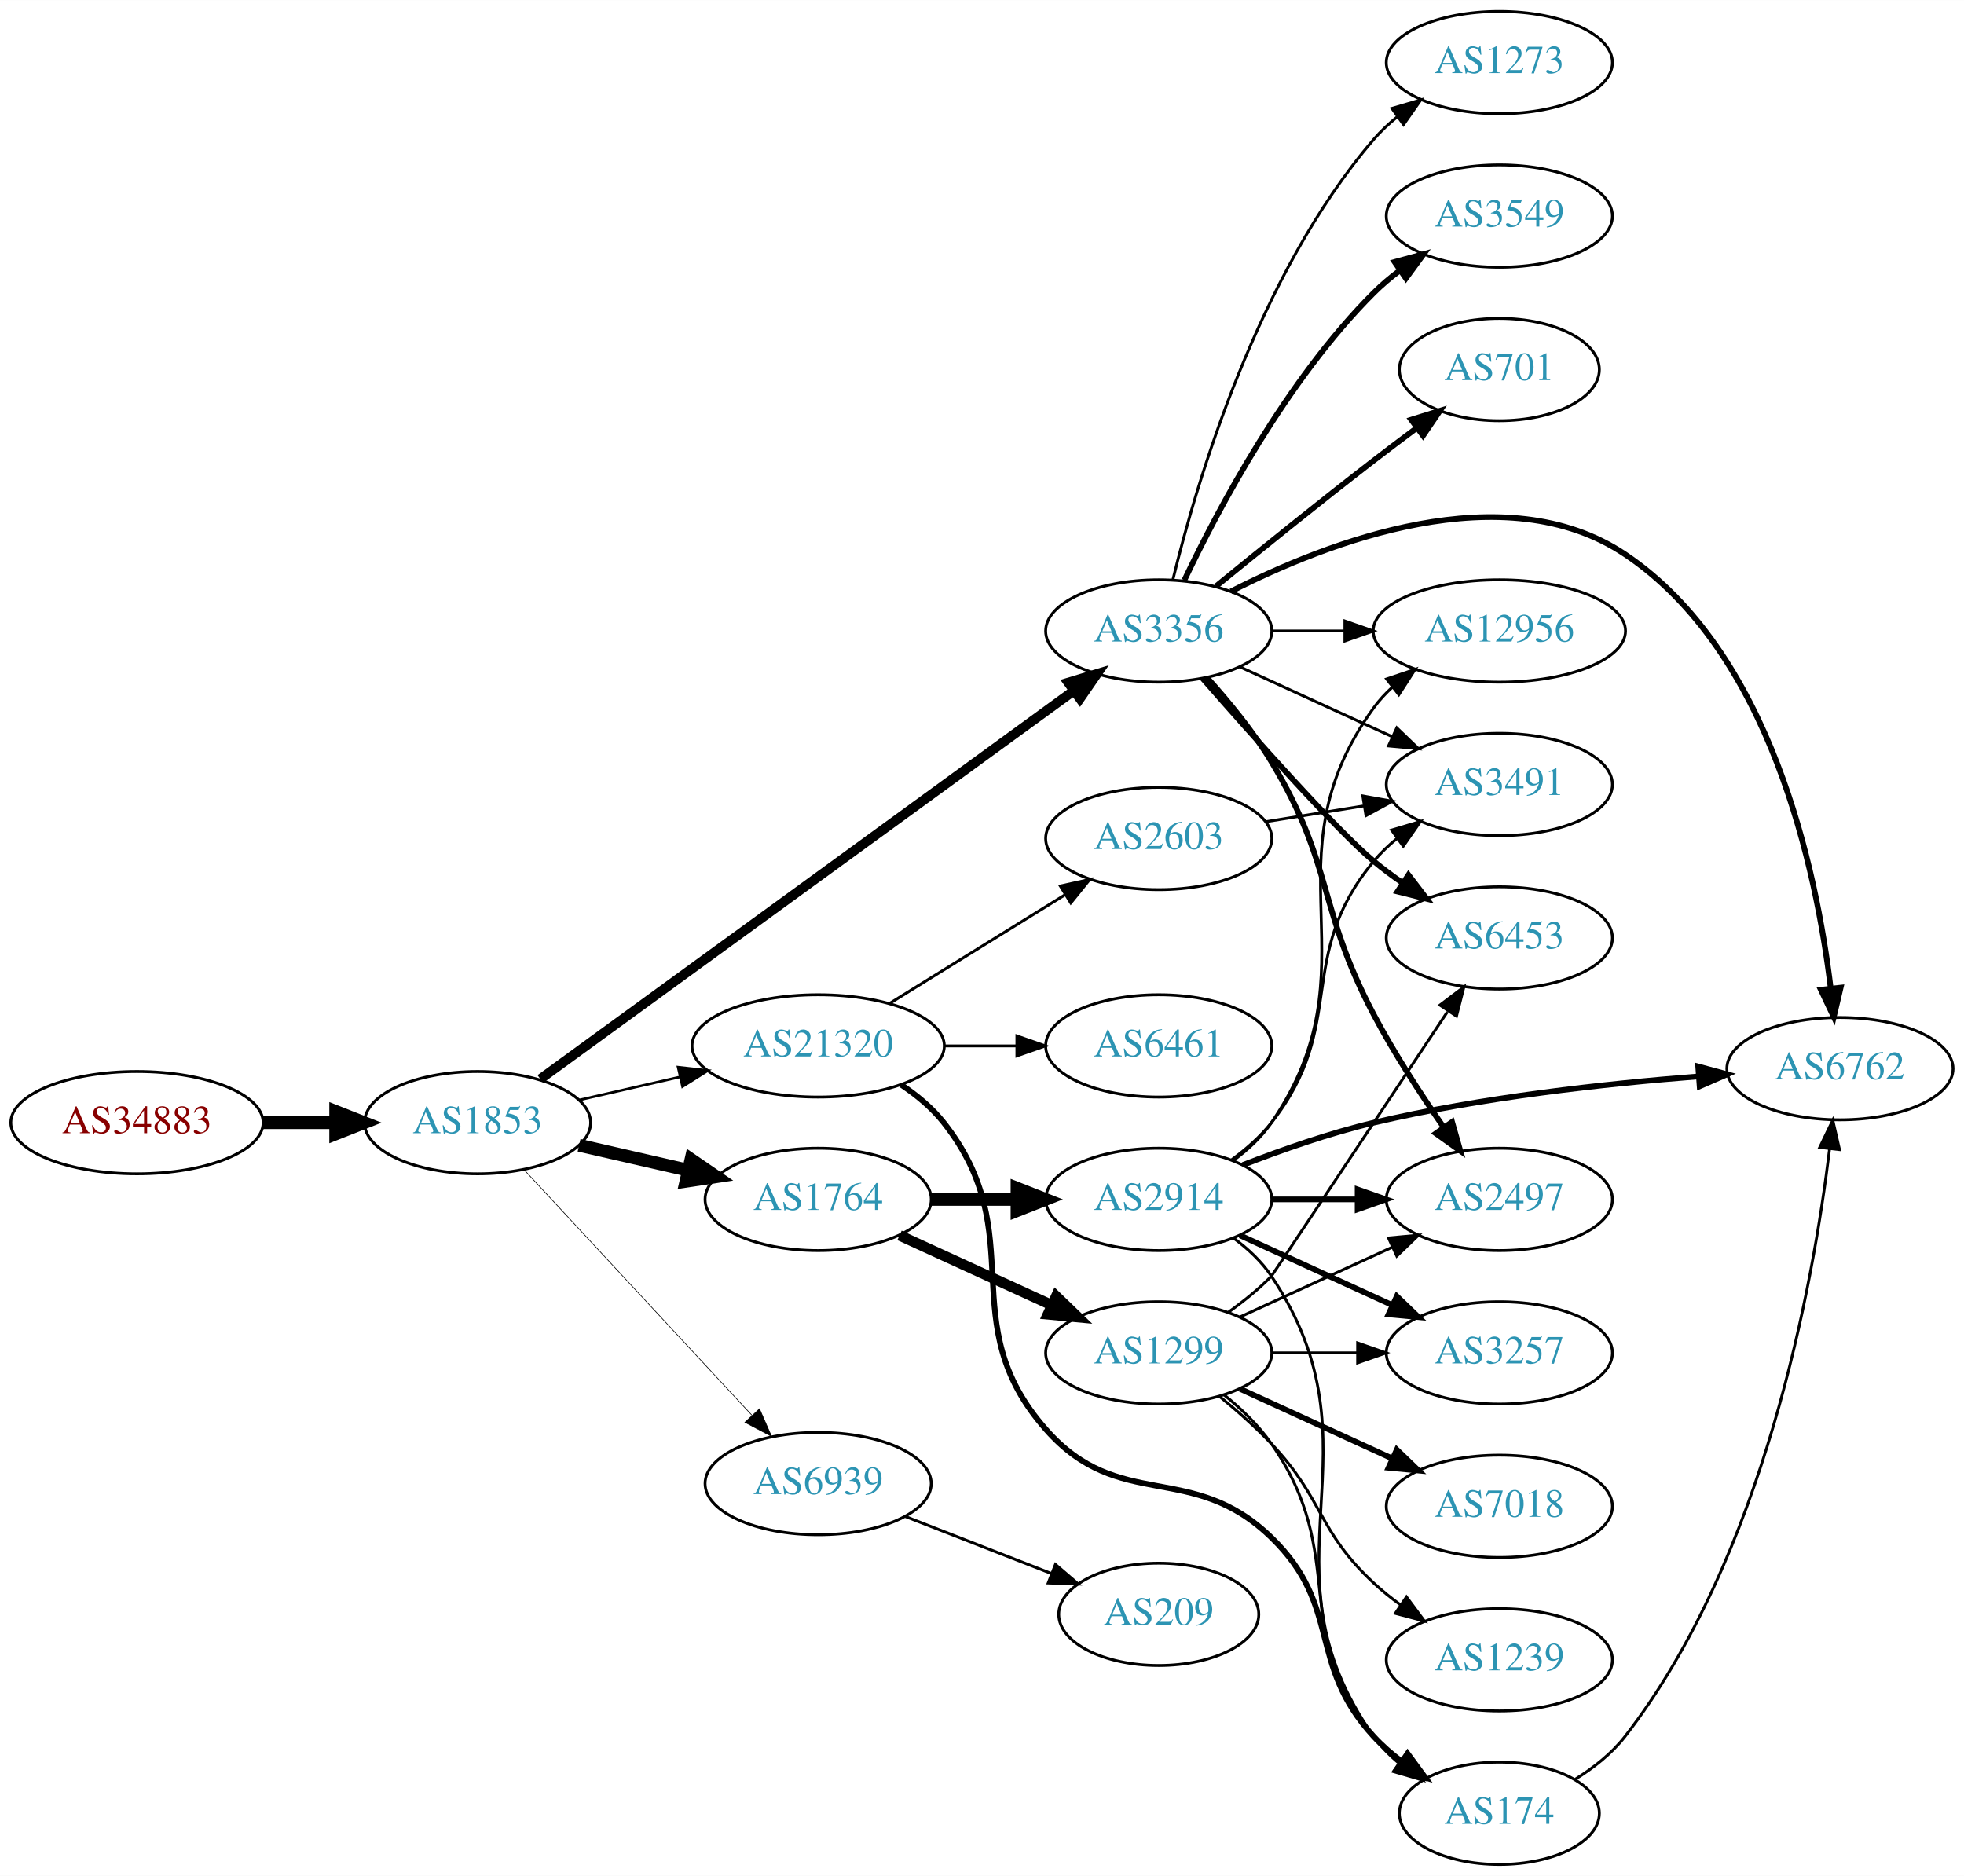
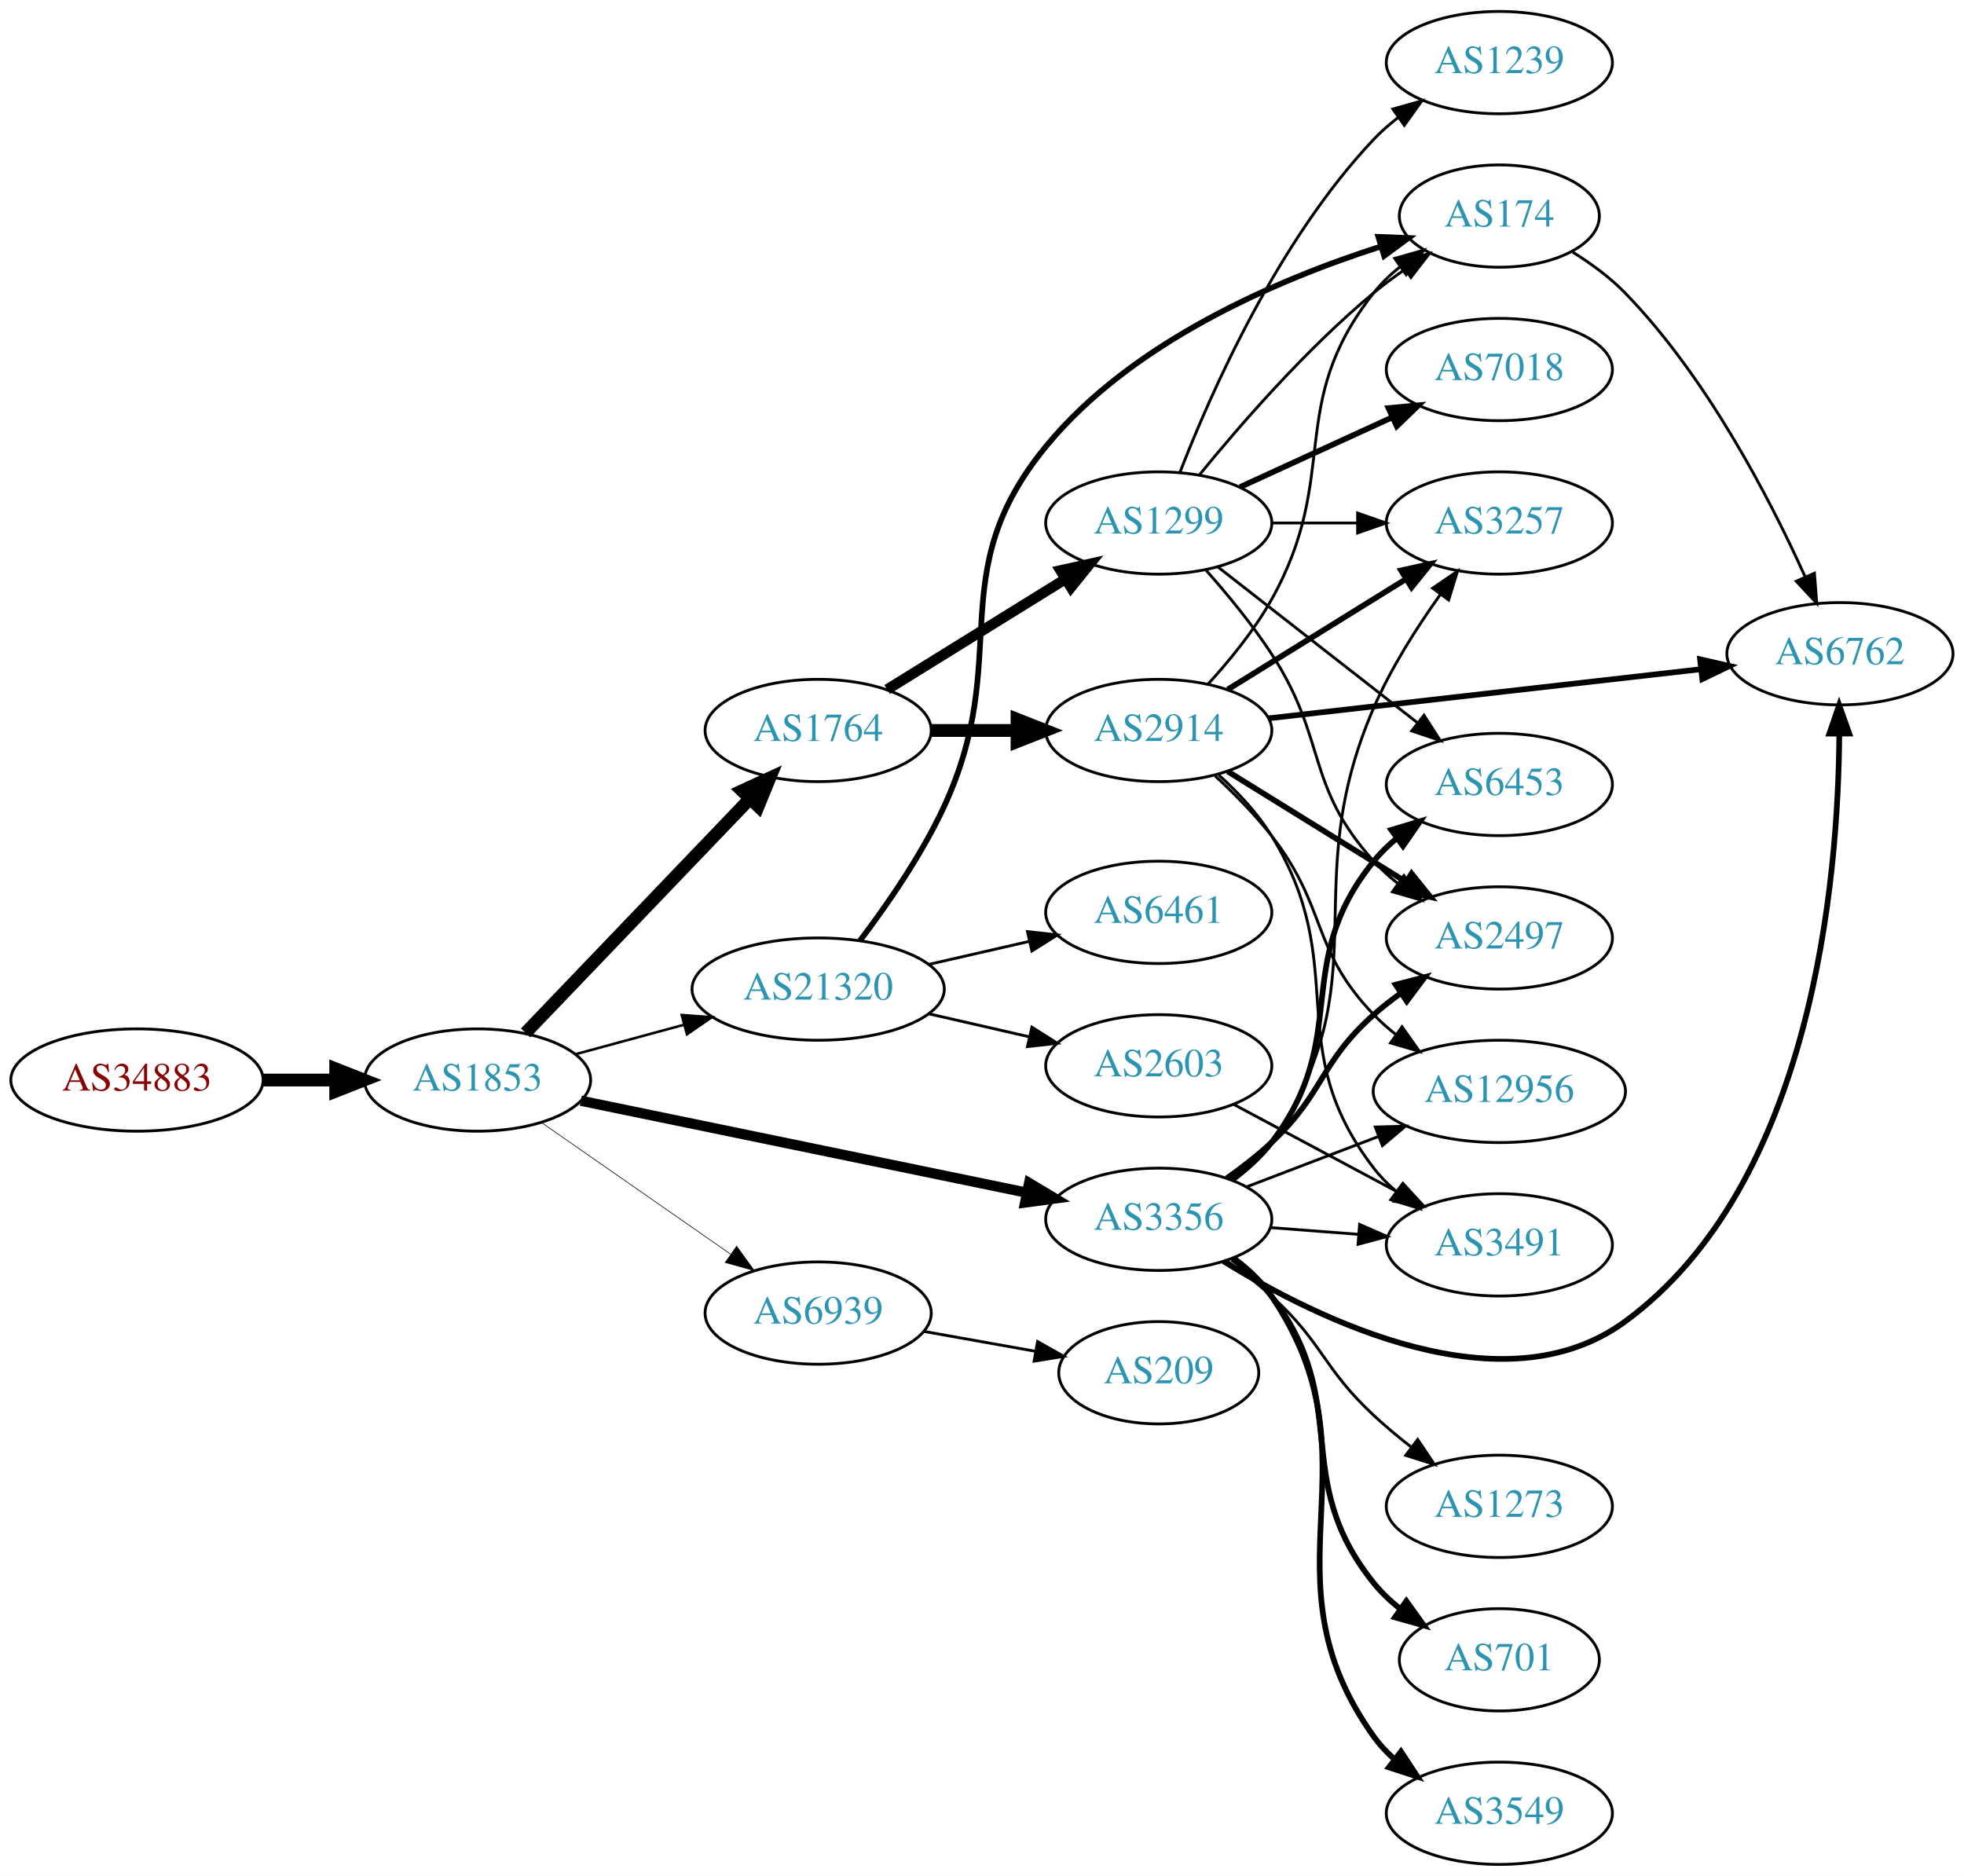
<svg xmlns="http://www.w3.org/2000/svg" xmlns:xlink="http://www.w3.org/1999/xlink" width="691pt" height="660pt" viewBox="0.00 0.00 691.06 660.00">
  <g id="graph0" class="graph" transform="scale(1 1) rotate(0) translate(4 656)">
    <polygon fill="white" stroke="none" points="-4,4 -4,-656 687.055,-656 687.055,4 -4,4" />
    <g id="node1" class="node">
      <g id="a_node1">
        <a xlink:href="/asn/34883" xlink:title="AS34883 ~ FH JOANNEUM Gesellschaft mbH [AT]">
-           <ellipse fill="#ffffff" stroke="black" cx="44.196" cy="-261" rx="44.393" ry="18" />
-           <text text-anchor="middle" x="44.196" y="-257.3" font-family="Times,serif" font-size="14.00" fill="#880000">AS34883</text>
+           <ellipse fill="#ffffff" stroke="black" cx="44.196" cy="-276" rx="44.393" ry="18" />
+           <text text-anchor="middle" x="44.196" y="-272.3" font-family="Times,serif" font-size="14.00" fill="#880000">AS34883</text>
        </a>
      </g>
    </g>
    <g id="node2" class="node">
      <g id="a_node2">
        <a xlink:href="/asn/1853" xlink:title="AS1853 ~ ACOnet Backbone [AT]">
-           <ellipse fill="#ffffff" stroke="black" cx="164.039" cy="-261" rx="39.794" ry="18" />
-           <text text-anchor="middle" x="164.039" y="-257.3" font-family="Times,serif" font-size="14.00" fill="#2c94b3">AS1853</text>
+           <ellipse fill="#ffffff" stroke="black" cx="164.039" cy="-276" rx="39.794" ry="18" />
+           <text text-anchor="middle" x="164.039" y="-272.3" font-family="Times,serif" font-size="14.00" fill="#2c94b3">AS1853</text>
        </a>
      </g>
    </g>
    <g id="edge1" class="edge">
-       <path fill="none" stroke="black" stroke-width="4.5" d="M88.407,-261C96.72,-261 105.482,-261 113.965,-261" />
-       <polygon fill="black" stroke="black" stroke-width="4.5" points="114.123,-264.938 124.123,-261 114.123,-257.063 114.123,-264.938" />
+       <path fill="none" stroke="black" stroke-width="4.5" d="M88.407,-276C96.72,-276 105.482,-276 113.965,-276" />
+       <polygon fill="black" stroke="black" stroke-width="4.5" points="114.123,-279.938 124.123,-276 114.123,-272.063 114.123,-279.938" />
    </g>
    <g id="node3" class="node">
      <g id="a_node3">
        <a xlink:href="/asn/1764" xlink:title="AS1764 ~ NEXTLAYER-AS [AT]">
-           <ellipse fill="#ffffff" stroke="black" cx="283.881" cy="-234" rx="39.794" ry="18" />
-           <text text-anchor="middle" x="283.881" y="-230.3" font-family="Times,serif" font-size="14.00" fill="#2c94b3">AS1764</text>
+           <ellipse fill="#ffffff" stroke="black" cx="283.881" cy="-399" rx="39.794" ry="18" />
+           <text text-anchor="middle" x="283.881" y="-395.3" font-family="Times,serif" font-size="14.00" fill="#2c94b3">AS1764</text>
        </a>
      </g>
    </g>
    <g id="edge2" class="edge">
-       <path fill="none" stroke="black" stroke-width="4.5" d="M199.758,-253.045C211.758,-250.296 225.379,-247.175 238.071,-244.267" />
-       <polygon fill="black" stroke="black" stroke-width="4.5" points="239.135,-248.063 248.003,-241.991 237.376,-240.387 239.135,-248.063" />
+       <path fill="none" stroke="black" stroke-width="4.5" d="M180.931,-292.588C201.226,-313.771 236.496,-350.584 259.765,-374.872" />
+       <polygon fill="black" stroke="black" stroke-width="4.5" points="257.103,-377.785 266.864,-382.282 262.789,-372.337 257.103,-377.785" />
    </g>
    <g id="node4" class="node">
      <g id="a_node4">
        <a xlink:href="/asn/3356" xlink:title="AS3356 ~ LEVEL3 [US]">
-           <ellipse fill="#ffffff" stroke="black" cx="403.724" cy="-434" rx="39.794" ry="18" />
-           <text text-anchor="middle" x="403.724" y="-430.3" font-family="Times,serif" font-size="14.00" fill="#2c94b3">AS3356</text>
+           <ellipse fill="#ffffff" stroke="black" cx="403.724" cy="-227" rx="39.794" ry="18" />
+           <text text-anchor="middle" x="403.724" y="-223.3" font-family="Times,serif" font-size="14.00" fill="#2c94b3">AS3356</text>
        </a>
      </g>
    </g>
    <g id="edge3" class="edge">
-       <path fill="none" stroke="black" stroke-width="3.375" d="M186.132,-276.353C228.789,-307.401 325.356,-377.688 373.829,-412.969" />
-       <polygon fill="black" stroke="black" stroke-width="3.375" points="371.873,-415.874 382.017,-418.929 375.992,-410.214 371.873,-415.874" />
+       <path fill="none" stroke="black" stroke-width="3.6" d="M200.366,-268.717C242.085,-260.117 311.568,-245.792 357.265,-236.372" />
+       <polygon fill="black" stroke="black" stroke-width="3.6" points="358.115,-239.77 367.203,-234.323 356.702,-232.914 358.115,-239.77" />
    </g>
    <g id="node5" class="node">
      <g id="a_node5">
        <a xlink:href="/asn/21320" xlink:title="AS21320 ~ GEANT Vereniging [EU]">
-           <ellipse fill="#ffffff" stroke="black" cx="283.881" cy="-288" rx="44.393" ry="18" />
-           <text text-anchor="middle" x="283.881" y="-284.3" font-family="Times,serif" font-size="14.00" fill="#2c94b3">AS21320</text>
+           <ellipse fill="#ffffff" stroke="black" cx="283.881" cy="-308" rx="44.393" ry="18" />
+           <text text-anchor="middle" x="283.881" y="-304.3" font-family="Times,serif" font-size="14.00" fill="#2c94b3">AS21320</text>
        </a>
      </g>
    </g>
    <g id="edge4" class="edge">
-       <path fill="none" stroke="black" stroke-width="0.9" d="M199.758,-268.955C210.896,-271.507 223.432,-274.379 235.325,-277.104" />
-       <polygon fill="black" stroke="black" stroke-width="0.9" points="234.59,-280.526 245.119,-279.348 236.153,-273.703 234.59,-280.526" />
+       <path fill="none" stroke="black" stroke-width="0.9" d="M198.492,-285.084C210.305,-288.292 223.808,-291.959 236.498,-295.405" />
+       <polygon fill="black" stroke="black" stroke-width="0.9" points="235.885,-298.865 246.452,-298.108 237.719,-292.109 235.885,-298.865" />
    </g>
    <g id="node6" class="node">
      <g id="a_node6">
        <a xlink:href="/asn/6939" xlink:title="AS6939 ~ Hurricane Electric LLC [US]">
-           <ellipse fill="#ffffff" stroke="black" cx="283.881" cy="-134" rx="39.794" ry="18" />
-           <text text-anchor="middle" x="283.881" y="-130.3" font-family="Times,serif" font-size="14.00" fill="#2c94b3">AS6939</text>
+           <ellipse fill="#ffffff" stroke="black" cx="283.881" cy="-194" rx="39.794" ry="18" />
+           <text text-anchor="middle" x="283.881" y="-190.3" font-family="Times,serif" font-size="14.00" fill="#2c94b3">AS6939</text>
        </a>
      </g>
    </g>
    <g id="edge5" class="edge">
-       <path fill="none" stroke="black" stroke-width="0.225" d="M180.444,-244.397C200.912,-222.339 237.206,-183.224 260.643,-157.967" />
-       <polygon fill="black" stroke="black" stroke-width="0.225" points="263.235,-160.318 267.472,-150.607 258.104,-155.557 263.235,-160.318" />
+       <path fill="none" stroke="black" stroke-width="0.225" d="M186.653,-260.96C205.258,-248.014 232.293,-229.202 252.973,-214.811" />
+       <polygon fill="black" stroke="black" stroke-width="0.225" points="255.195,-217.529 261.404,-208.945 251.197,-211.784 255.195,-217.529" />
    </g>
    <g id="node7" class="node">
      <g id="a_node7">
        <a xlink:href="/asn/2914" xlink:title="AS2914 ~ NTT America, Inc. [US]">
-           <ellipse fill="#ffffff" stroke="black" cx="403.724" cy="-234" rx="39.794" ry="18" />
-           <text text-anchor="middle" x="403.724" y="-230.3" font-family="Times,serif" font-size="14.00" fill="#2c94b3">AS2914</text>
+           <ellipse fill="#ffffff" stroke="black" cx="403.724" cy="-399" rx="39.794" ry="18" />
+           <text text-anchor="middle" x="403.724" y="-395.3" font-family="Times,serif" font-size="14.00" fill="#2c94b3">AS2914</text>
        </a>
      </g>
    </g>
    <g id="edge6" class="edge">
-       <path fill="none" stroke="black" stroke-width="4.5" d="M323.794,-234C333.347,-234 343.697,-234 353.659,-234" />
-       <polygon fill="black" stroke="black" stroke-width="4.5" points="353.852,-237.938 363.852,-234 353.852,-230.063 353.852,-237.938" />
+       <path fill="none" stroke="black" stroke-width="4.5" d="M323.794,-399C333.347,-399 343.697,-399 353.659,-399" />
+       <polygon fill="black" stroke="black" stroke-width="4.5" points="353.852,-402.938 363.852,-399 353.852,-395.063 353.852,-402.938" />
    </g>
    <g id="node8" class="node">
      <g id="a_node8">
        <a xlink:href="/asn/1299" xlink:title="AS1299 ~ Telia Carrier [EU]">
-           <ellipse fill="#ffffff" stroke="black" cx="403.724" cy="-180" rx="39.794" ry="18" />
-           <text text-anchor="middle" x="403.724" y="-176.3" font-family="Times,serif" font-size="14.00" fill="#2c94b3">AS1299</text>
+           <ellipse fill="#ffffff" stroke="black" cx="403.724" cy="-472" rx="39.794" ry="18" />
+           <text text-anchor="middle" x="403.724" y="-468.3" font-family="Times,serif" font-size="14.00" fill="#2c94b3">AS1299</text>
        </a>
      </g>
    </g>
    <g id="edge7" class="edge">
-       <path fill="none" stroke="black" stroke-width="3.682" d="M312.51,-221.339C328.467,-214.027 348.738,-204.739 366.02,-196.819" />
-       <polygon fill="black" stroke="black" stroke-width="3.682" points="367.635,-199.929 375.268,-192.581 364.719,-193.565 367.635,-199.929" />
+       <path fill="none" stroke="black" stroke-width="3.682" d="M308.163,-413.422C326.079,-424.521 351.036,-439.981 370.812,-452.232" />
+       <polygon fill="black" stroke="black" stroke-width="3.682" points="369.146,-455.317 379.49,-457.608 372.832,-449.366 369.146,-455.317" />
+     </g>
+     <g id="node9" class="node">
+       <g id="a_node9">
+         <a xlink:href="/asn/3257" xlink:title="AS3257 ~ GTT [DE]">
+           <ellipse fill="#ffffff" stroke="black" cx="523.566" cy="-472" rx="39.794" ry="18" />
+           <text text-anchor="middle" x="523.566" y="-468.3" font-family="Times,serif" font-size="14.00" fill="#2c94b3">AS3257</text>
+         </a>
+       </g>
+     </g>
+     <g id="edge28" class="edge">
+       <path fill="none" stroke="black" d="M429.995,-240.639C435.054,-244.381 439.878,-248.852 443.37,-254 482.586,-311.811 451.601,-342.9 479.37,-407 485.422,-420.969 494.483,-435.198 502.745,-446.767" />
+       <polygon fill="black" stroke="black" points="500.096,-449.071 508.845,-455.047 505.732,-444.92 500.096,-449.071" />
    </g>
    <g id="node10" class="node">
      <g id="a_node10">
-         <a xlink:href="/asn/3491" xlink:title="AS3491 ~ PCCW Global, Inc. [US]">
-           <ellipse fill="#ffffff" stroke="black" cx="523.566" cy="-380" rx="39.794" ry="18" />
-           <text text-anchor="middle" x="523.566" y="-376.3" font-family="Times,serif" font-size="14.00" fill="#2c94b3">AS3491</text>
-         </a>
-       </g>
-     </g>
-     <g id="edge21" class="edge">
-       <path fill="none" stroke="black" d="M432.353,-421.339C448.31,-414.027 468.58,-404.739 485.863,-396.819" />
-       <polygon fill="black" stroke="black" points="487.478,-399.929 495.111,-392.581 484.562,-393.565 487.478,-399.929" />
+         <a xlink:href="/asn/6762" xlink:title="AS6762 ~ TELECOM ITALIA SPARKLE S.p.A. [IT]">
+           <ellipse fill="#ffffff" stroke="black" cx="643.409" cy="-426" rx="39.794" ry="18" />
+           <text text-anchor="middle" x="643.409" y="-422.3" font-family="Times,serif" font-size="14.00" fill="#2c94b3">AS6762</text>
+         </a>
+       </g>
+     </g>
+     <g id="edge24" class="edge">
+       <path fill="none" stroke="black" stroke-width="2" d="M426.491,-212.247C460.033,-191.533 524.95,-159.679 567.762,-191 633.884,-239.374 642.861,-346.763 643.18,-397.891" />
+       <polygon fill="black" stroke="black" stroke-width="2" points="639.68,-397.889 643.134,-407.905 646.68,-397.921 639.68,-397.889" />
    </g>
    <g id="node11" class="node">
      <g id="a_node11">
-         <a xlink:href="/asn/6762" xlink:title="AS6762 ~ TELECOM ITALIA SPARKLE S.p.A. [IT]">
-           <ellipse fill="#ffffff" stroke="black" cx="643.409" cy="-280" rx="39.794" ry="18" />
-           <text text-anchor="middle" x="643.409" y="-276.3" font-family="Times,serif" font-size="14.00" fill="#2c94b3">AS6762</text>
-         </a>
-       </g>
-     </g>
-     <g id="edge16" class="edge">
-       <path fill="none" stroke="black" stroke-width="2" d="M429.087,-447.903C463.077,-465.256 525.321,-489.405 567.762,-461 619.085,-426.65 635.158,-349.891 640.164,-308.219" />
-       <polygon fill="black" stroke="black" stroke-width="2" points="643.654,-308.501 641.236,-298.186 636.694,-307.757 643.654,-308.501" />
-     </g>
-     <g id="node13" class="node">
-       <g id="a_node13">
+         <a xlink:href="/asn/3491" xlink:title="AS3491 ~ PCCW Global, Inc. [US]">
+           <ellipse fill="#ffffff" stroke="black" cx="523.566" cy="-218" rx="39.794" ry="18" />
+           <text text-anchor="middle" x="523.566" y="-214.3" font-family="Times,serif" font-size="14.00" fill="#2c94b3">AS3491</text>
+         </a>
+       </g>
+     </g>
+     <g id="edge32" class="edge">
+       <path fill="none" stroke="black" d="M442.984,-224.078C452.863,-223.323 463.63,-222.501 473.96,-221.712" />
+       <polygon fill="black" stroke="black" points="474.391,-225.19 484.095,-220.938 473.857,-218.21 474.391,-225.19" />
+     </g>
+     <g id="node12" class="node">
+       <g id="a_node12">
        <a xlink:href="/asn/2497" xlink:title="AS2497 ~ Internet Initiative Japan Inc. [JP]">
-           <ellipse fill="#ffffff" stroke="black" cx="523.566" cy="-234" rx="39.794" ry="18" />
-           <text text-anchor="middle" x="523.566" y="-230.3" font-family="Times,serif" font-size="14.00" fill="#2c94b3">AS2497</text>
-         </a>
-       </g>
-     </g>
-     <g id="edge15" class="edge">
-       <path fill="none" stroke="black" stroke-width="2" d="M420.776,-417.504C428.319,-409.144 437.026,-398.547 443.37,-388 465.365,-351.437 459.46,-336.739 479.37,-299 486.524,-285.439 495.794,-271.167 503.91,-259.462" />
-       <polygon fill="black" stroke="black" stroke-width="2" points="506.93,-261.253 509.838,-251.066 501.212,-257.216 506.93,-261.253" />
+           <ellipse fill="#ffffff" stroke="black" cx="523.566" cy="-326" rx="39.794" ry="18" />
+           <text text-anchor="middle" x="523.566" y="-322.3" font-family="Times,serif" font-size="14.00" fill="#2c94b3">AS2497</text>
+         </a>
+       </g>
+     </g>
+     <g id="edge25" class="edge">
+       <path fill="none" stroke="black" stroke-width="2" d="M427.632,-241.389C433.027,-245.207 438.592,-249.523 443.37,-254 462.059,-271.513 460.239,-281.97 479.37,-299 482.333,-301.637 485.582,-304.178 488.928,-306.577" />
+       <polygon fill="black" stroke="black" stroke-width="2" points="487.08,-309.552 497.334,-312.218 490.981,-303.74 487.08,-309.552" />
    </g>
    <g id="node14" class="node">
      <g id="a_node14">
        <a xlink:href="/asn/12956" xlink:title="AS12956 ~ TELXIUS [ES]">
-           <ellipse fill="#ffffff" stroke="black" cx="523.566" cy="-434" rx="44.393" ry="18" />
-           <text text-anchor="middle" x="523.566" y="-430.3" font-family="Times,serif" font-size="14.00" fill="#2c94b3">AS12956</text>
-         </a>
-       </g>
-     </g>
-     <g id="edge14" class="edge">
-       <path fill="none" stroke="black" d="M443.636,-434C451.739,-434 460.414,-434 468.941,-434" />
-       <polygon fill="black" stroke="black" points="469.218,-437.5 479.218,-434 469.218,-430.5 469.218,-437.5" />
-     </g>
-     <g id="node15" class="node">
-       <g id="a_node15">
-         <a xlink:href="/asn/3549" xlink:title="AS3549 ~ Level 3 Parent, LLC [US]">
-           <ellipse fill="#ffffff" stroke="black" cx="523.566" cy="-580" rx="39.794" ry="18" />
-           <text text-anchor="middle" x="523.566" y="-576.3" font-family="Times,serif" font-size="14.00" fill="#2c94b3">AS3549</text>
-         </a>
-       </g>
-     </g>
-     <g id="edge17" class="edge">
-       <path fill="none" stroke="black" stroke-width="2" d="M412.734,-451.868C424.561,-476.778 448.65,-522.329 479.37,-553 482.177,-555.802 485.326,-558.451 488.611,-560.914" />
-       <polygon fill="black" stroke="black" stroke-width="2" points="486.715,-563.859 496.939,-566.637 490.679,-558.089 486.715,-563.859" />
-     </g>
-     <g id="node16" class="node">
-       <g id="a_node16">
-         <a xlink:href="/asn/701" xlink:title="AS701 ~ UUNET [US]">
-           <ellipse fill="#ffffff" stroke="black" cx="523.566" cy="-526" rx="35.194" ry="18" />
-           <text text-anchor="middle" x="523.566" y="-522.3" font-family="Times,serif" font-size="14.00" fill="#2c94b3">AS701</text>
-         </a>
-       </g>
-     </g>
-     <g id="edge18" class="edge">
-       <path fill="none" stroke="black" stroke-width="2" d="M423.891,-449.75C438.872,-461.977 460.285,-479.269 479.37,-494 484.198,-497.726 489.376,-501.635 494.41,-505.39" />
-       <polygon fill="black" stroke="black" stroke-width="2" points="492.542,-508.363 502.659,-511.507 496.711,-502.739 492.542,-508.363" />
+           <ellipse fill="#ffffff" stroke="black" cx="523.566" cy="-272" rx="44.393" ry="18" />
+           <text text-anchor="middle" x="523.566" y="-268.3" font-family="Times,serif" font-size="14.00" fill="#2c94b3">AS12956</text>
+         </a>
+       </g>
+     </g>
+     <g id="edge30" class="edge">
+       <path fill="none" stroke="black" d="M434.765,-238.472C448.75,-243.812 465.618,-250.253 480.816,-256.057" />
+       <polygon fill="black" stroke="black" points="479.924,-259.463 490.515,-259.761 482.421,-252.923 479.924,-259.463" />
    </g>
    <g id="node17" class="node">
      <g id="a_node17">
        <a xlink:href="/asn/6453" xlink:title="AS6453 ~ TATA COMMUNICATIONS (AMERICA) INC [US]">
-           <ellipse fill="#ffffff" stroke="black" cx="523.566" cy="-326" rx="39.794" ry="18" />
-           <text text-anchor="middle" x="523.566" y="-322.3" font-family="Times,serif" font-size="14.00" fill="#2c94b3">AS6453</text>
-         </a>
-       </g>
-     </g>
-     <g id="edge19" class="edge">
-       <path fill="none" stroke="black" stroke-width="2" d="M419.161,-417.308C437.025,-396.839 466.638,-363.56 479.37,-353 482.587,-350.332 486.087,-347.73 489.658,-345.259" />
-       <polygon fill="black" stroke="black" stroke-width="2" points="491.581,-348.183 498.014,-339.764 487.735,-342.334 491.581,-348.183" />
+           <ellipse fill="#ffffff" stroke="black" cx="523.566" cy="-380" rx="39.794" ry="18" />
+           <text text-anchor="middle" x="523.566" y="-376.3" font-family="Times,serif" font-size="14.00" fill="#2c94b3">AS6453</text>
+         </a>
+       </g>
+     </g>
+     <g id="edge29" class="edge">
+       <path fill="none" stroke="black" stroke-width="2" d="M429.555,-240.957C434.636,-244.683 439.582,-249.066 443.37,-254 471.886,-291.133 449.914,-316.609 479.37,-353 481.735,-355.921 484.505,-358.617 487.481,-361.081" />
+       <polygon fill="black" stroke="black" stroke-width="2" points="485.555,-364.008 495.701,-367.06 489.672,-358.347 485.555,-364.008" />
+     </g>
+     <g id="node20" class="node">
+       <g id="a_node20">
+         <a xlink:href="/asn/701" xlink:title="AS701 ~ UUNET [US]">
+           <ellipse fill="#ffffff" stroke="black" cx="523.566" cy="-72" rx="35.194" ry="18" />
+           <text text-anchor="middle" x="523.566" y="-68.3" font-family="Times,serif" font-size="14.00" fill="#2c94b3">AS701</text>
+         </a>
+       </g>
+     </g>
+     <g id="edge26" class="edge">
+       <path fill="none" stroke="black" stroke-width="2" d="M429.579,-213.061C434.659,-209.334 439.597,-204.946 443.37,-200 472.275,-162.111 449.506,-136.137 479.37,-99 482.051,-95.666 485.261,-92.628 488.705,-89.893" />
+       <polygon fill="black" stroke="black" stroke-width="2" points="490.843,-92.669 497.025,-84.065 486.826,-86.936 490.843,-92.669" />
+     </g>
+     <g id="node21" class="node">
+       <g id="a_node21">
+         <a xlink:href="/asn/3549" xlink:title="AS3549 ~ Level 3 Parent, LLC [US]">
+           <ellipse fill="#ffffff" stroke="black" cx="523.566" cy="-18" rx="39.794" ry="18" />
+           <text text-anchor="middle" x="523.566" y="-14.3" font-family="Times,serif" font-size="14.00" fill="#2c94b3">AS3549</text>
+         </a>
+       </g>
+     </g>
+     <g id="edge27" class="edge">
+       <path fill="none" stroke="black" stroke-width="2" d="M430.006,-213.368C435.064,-209.626 439.886,-205.153 443.37,-200 482.987,-141.415 438.267,-102.552 479.37,-45 481.375,-42.193 483.771,-39.615 486.393,-37.261" />
+       <polygon fill="black" stroke="black" stroke-width="2" points="488.946,-39.716 494.772,-30.866 484.699,-34.151 488.946,-39.716" />
+     </g>
+     <g id="node22" class="node">
+       <g id="a_node22">
+         <a xlink:href="/asn/1273" xlink:title="AS1273 ~ Vodafone Group PLC [EU]">
+           <ellipse fill="#ffffff" stroke="black" cx="523.566" cy="-126" rx="39.794" ry="18" />
+           <text text-anchor="middle" x="523.566" y="-122.3" font-family="Times,serif" font-size="14.00" fill="#2c94b3">AS1273</text>
+         </a>
+       </g>
+     </g>
+     <g id="edge31" class="edge">
+       <path fill="none" stroke="black" d="M427.525,-212.495C432.923,-208.681 438.517,-204.396 443.37,-200 461.592,-183.495 461.379,-174.756 479.37,-158 483.468,-154.183 488.018,-150.398 492.583,-146.839" />
+       <polygon fill="black" stroke="black" points="494.832,-149.527 500.721,-140.719 490.625,-143.932 494.832,-149.527" />
+     </g>
+     <g id="node13" class="node">
+       <g id="a_node13">
+         <a xlink:href="/asn/174" xlink:title="AS174 ~ Cogent Communications [US]">
+           <ellipse fill="#ffffff" stroke="black" cx="523.566" cy="-580" rx="35.194" ry="18" />
+           <text text-anchor="middle" x="523.566" y="-576.3" font-family="Times,serif" font-size="14.00" fill="#2c94b3">AS174</text>
+         </a>
+       </g>
+     </g>
+     <g id="edge22" class="edge">
+       <path fill="none" stroke="black" stroke-width="2" d="M298.58,-325.03C307.992,-337.435 320.169,-354.98 328.077,-372 352.799,-425.205 326.856,-453.651 364.077,-499 394.361,-535.898 445.806,-557.759 481.847,-569.296" />
+       <polygon fill="black" stroke="black" stroke-width="2" points="480.987,-572.693 491.574,-572.28 483.04,-566.001 480.987,-572.693" />
    </g>
    <g id="node18" class="node">
      <g id="a_node18">
-         <a xlink:href="/asn/1273" xlink:title="AS1273 ~ Vodafone Group PLC [EU]">
-           <ellipse fill="#ffffff" stroke="black" cx="523.566" cy="-634" rx="39.794" ry="18" />
-           <text text-anchor="middle" x="523.566" y="-630.3" font-family="Times,serif" font-size="14.00" fill="#2c94b3">AS1273</text>
+         <a xlink:href="/asn/6461" xlink:title="AS6461 ~ Zayo Bandwidth [US]">
+           <ellipse fill="#ffffff" stroke="black" cx="403.724" cy="-335" rx="39.794" ry="18" />
+           <text text-anchor="middle" x="403.724" y="-331.3" font-family="Times,serif" font-size="14.00" fill="#2c94b3">AS6461</text>
        </a>
      </g>
    </g>
    <g id="edge20" class="edge">
-       <path fill="none" stroke="black" d="M408.713,-452.099C416.918,-485.868 438.443,-559.36 479.37,-607 481.82,-609.851 484.646,-612.5 487.657,-614.934" />
-       <polygon fill="black" stroke="black" points="485.762,-617.882 495.926,-620.872 489.845,-612.196 485.762,-617.882" />
-     </g>
-     <g id="node9" class="node">
-       <g id="a_node9">
-         <a xlink:href="/asn/174" xlink:title="AS174 ~ Cogent Communications [US]">
-           <ellipse fill="#ffffff" stroke="black" cx="523.566" cy="-18" rx="35.194" ry="18" />
-           <text text-anchor="middle" x="523.566" y="-14.3" font-family="Times,serif" font-size="14.00" fill="#2c94b3">AS174</text>
-         </a>
-       </g>
-     </g>
-     <g id="edge30" class="edge">
-       <path fill="none" stroke="black" stroke-width="2" d="M313.197,-274.261C318.712,-270.567 324.029,-266.142 328.077,-261 359.376,-221.246 330.607,-190.944 364.077,-153 389.928,-123.693 415.351,-142.242 443.37,-115 468.453,-90.612 455.688,-70.75 479.37,-45 482.266,-41.851 485.61,-38.928 489.129,-36.258" />
-       <polygon fill="black" stroke="black" stroke-width="2" points="491.261,-39.041 497.531,-30.5 487.303,-33.267 491.261,-39.041" />
-     </g>
-     <g id="node21" class="node">
-       <g id="a_node21">
-         <a xlink:href="/asn/6461" xlink:title="AS6461 ~ Zayo Bandwidth [US]">
-           <ellipse fill="#ffffff" stroke="black" cx="403.724" cy="-288" rx="39.794" ry="18" />
-           <text text-anchor="middle" x="403.724" y="-284.3" font-family="Times,serif" font-size="14.00" fill="#2c94b3">AS6461</text>
-         </a>
-       </g>
-     </g>
-     <g id="edge28" class="edge">
-       <path fill="none" stroke="black" d="M328.092,-288C336.405,-288 345.168,-288 353.65,-288" />
-       <polygon fill="black" stroke="black" points="353.809,-291.5 363.809,-288 353.809,-284.5 353.809,-291.5" />
-     </g>
-     <g id="node22" class="node">
-       <g id="a_node22">
+       <path fill="none" stroke="black" d="M322.816,-316.692C334.057,-319.267 346.469,-322.111 358.092,-324.774" />
+       <polygon fill="black" stroke="black" points="357.525,-328.235 368.054,-327.057 359.088,-321.412 357.525,-328.235" />
+     </g>
+     <g id="node19" class="node">
+       <g id="a_node19">
        <a xlink:href="/asn/2603" xlink:title="AS2603 ~ NORDUnet [NO]">
-           <ellipse fill="#ffffff" stroke="black" cx="403.724" cy="-361" rx="39.794" ry="18" />
-           <text text-anchor="middle" x="403.724" y="-357.3" font-family="Times,serif" font-size="14.00" fill="#2c94b3">AS2603</text>
-         </a>
-       </g>
-     </g>
-     <g id="edge29" class="edge">
-       <path fill="none" stroke="black" d="M309.013,-302.949C326.881,-314.018 351.4,-329.206 370.876,-341.271" />
-       <polygon fill="black" stroke="black" points="369.083,-344.278 379.428,-346.569 372.77,-338.327 369.083,-344.278" />
+           <ellipse fill="#ffffff" stroke="black" cx="403.724" cy="-281" rx="39.794" ry="18" />
+           <text text-anchor="middle" x="403.724" y="-277.3" font-family="Times,serif" font-size="14.00" fill="#2c94b3">AS2603</text>
+         </a>
+       </g>
+     </g>
+     <g id="edge21" class="edge">
+       <path fill="none" stroke="black" d="M322.816,-299.308C334.057,-296.733 346.469,-293.889 358.092,-291.226" />
+       <polygon fill="black" stroke="black" points="359.088,-294.588 368.054,-288.943 357.525,-287.765 359.088,-294.588" />
    </g>
    <g id="node23" class="node">
      <g id="a_node23">
        <a xlink:href="/asn/209" xlink:title="AS209 ~ CenturyLink Communications, LLC [US]">
-           <ellipse fill="#ffffff" stroke="black" cx="403.724" cy="-88" rx="35.194" ry="18" />
-           <text text-anchor="middle" x="403.724" y="-84.3" font-family="Times,serif" font-size="14.00" fill="#2c94b3">AS209</text>
-         </a>
-       </g>
-     </g>
-     <g id="edge32" class="edge">
-       <path fill="none" stroke="black" d="M314.618,-122.392C330.235,-116.296 349.512,-108.771 366.048,-102.316" />
-       <polygon fill="black" stroke="black" points="367.377,-105.555 375.42,-98.658 364.832,-99.034 367.377,-105.555" />
+           <ellipse fill="#ffffff" stroke="black" cx="403.724" cy="-173" rx="35.194" ry="18" />
+           <text text-anchor="middle" x="403.724" y="-169.3" font-family="Times,serif" font-size="14.00" fill="#2c94b3">AS209</text>
+         </a>
+       </g>
+     </g>
+     <g id="edge34" class="edge">
+       <path fill="none" stroke="black" d="M321.199,-187.528C333.579,-185.322 347.528,-182.836 360.342,-180.553" />
+       <polygon fill="black" stroke="black" points="361.092,-183.974 370.323,-178.774 359.864,-177.083 361.092,-183.974" />
    </g>
    <g id="edge8" class="edge">
-       <path fill="none" stroke="black" d="M430.043,-220.393C435.099,-216.649 439.91,-212.169 443.37,-207 484.395,-145.706 436.791,-105.225 479.37,-45 481.84,-41.507 484.919,-38.37 488.288,-35.579" />
-       <polygon fill="black" stroke="black" points="490.427,-38.352 496.528,-29.69 486.357,-32.657 490.427,-38.352" />
+       <path fill="none" stroke="black" stroke-width="2" d="M428.006,-413.422C445.921,-424.521 470.878,-439.981 490.655,-452.232" />
+       <polygon fill="black" stroke="black" stroke-width="2" points="488.989,-455.317 499.333,-457.608 492.675,-449.366 488.989,-455.317" />
    </g>
    <g id="edge9" class="edge">
-       <path fill="none" stroke="black" d="M429.467,-248.025C434.553,-251.748 439.522,-256.113 443.37,-261 470.533,-295.498 451.334,-319.208 479.37,-353 481.77,-355.893 484.564,-358.569 487.554,-361.021" />
-       <polygon fill="black" stroke="black" points="485.641,-363.957 495.795,-366.983 489.744,-358.286 485.641,-363.957" />
+       <path fill="none" stroke="black" stroke-width="2" d="M442.386,-403.278C483.554,-407.955 549.618,-415.459 594.46,-420.553" />
+       <polygon fill="black" stroke="black" stroke-width="2" points="594.199,-424.046 604.53,-421.697 594.989,-417.091 594.199,-424.046" />
    </g>
    <g id="edge10" class="edge">
-       <path fill="none" stroke="black" stroke-width="2" d="M433.32,-246.102C447.025,-251.444 463.811,-257.332 479.37,-261 517.162,-269.91 560.911,-274.718 593.57,-277.266" />
-       <polygon fill="black" stroke="black" stroke-width="2" points="593.532,-280.773 603.762,-278.016 594.046,-273.792 593.532,-280.773" />
-     </g>
-     <g id="node12" class="node">
-       <g id="a_node12">
-         <a xlink:href="/asn/3257" xlink:title="AS3257 ~ GTT [DE]">
-           <ellipse fill="#ffffff" stroke="black" cx="523.566" cy="-180" rx="39.794" ry="18" />
-           <text text-anchor="middle" x="523.566" y="-176.3" font-family="Times,serif" font-size="14.00" fill="#2c94b3">AS3257</text>
-         </a>
-       </g>
+       <path fill="none" stroke="black" d="M424.853,-383.333C431.529,-377.28 438.493,-369.905 443.37,-362 471.939,-315.698 446.214,-288.136 479.37,-245 481.661,-242.02 484.381,-239.285 487.326,-236.797" />
+       <polygon fill="black" stroke="black" points="489.52,-239.528 495.503,-230.784 485.373,-233.888 489.52,-239.528" />
    </g>
    <g id="edge11" class="edge">
-       <path fill="none" stroke="black" stroke-width="2" d="M432.353,-221.339C448.31,-214.027 468.58,-204.739 485.863,-196.819" />
-       <polygon fill="black" stroke="black" stroke-width="2" points="487.478,-199.929 495.111,-192.581 484.562,-193.565 487.478,-199.929" />
+       <path fill="none" stroke="black" stroke-width="2" d="M428.006,-384.578C445.921,-373.479 470.878,-358.019 490.655,-345.768" />
+       <polygon fill="black" stroke="black" stroke-width="2" points="492.675,-348.634 499.333,-340.392 488.989,-342.683 492.675,-348.634" />
    </g>
    <g id="edge12" class="edge">
-       <path fill="none" stroke="black" stroke-width="2" d="M443.636,-234C453.19,-234 463.539,-234 473.502,-234" />
-       <polygon fill="black" stroke="black" stroke-width="2" points="473.695,-237.5 483.695,-234 473.694,-230.5 473.695,-237.5" />
+       <path fill="none" stroke="black" d="M421.067,-415.327C428.679,-423.647 437.359,-434.26 443.37,-445 468.081,-489.152 448.072,-513.246 479.37,-553 482.017,-556.361 485.205,-559.417 488.637,-562.161" />
+       <polygon fill="black" stroke="black" points="486.75,-565.113 496.944,-568 490.775,-559.386 486.75,-565.113" />
    </g>
    <g id="edge13" class="edge">
-       <path fill="none" stroke="black" d="M429.955,-247.667C435.015,-251.408 439.851,-255.871 443.37,-261 481.182,-316.107 440.161,-352.878 479.37,-407 481.29,-409.65 483.557,-412.098 486.031,-414.347" />
-       <polygon fill="black" stroke="black" points="483.893,-417.118 493.933,-420.5 488.194,-411.595 483.893,-417.118" />
-     </g>
-     <g id="edge25" class="edge">
-       <path fill="none" stroke="black" d="M426.752,-165.203C432.788,-160.302 438.894,-154.436 443.37,-148 471.06,-108.189 449.097,-82.883 479.37,-45 482.041,-41.658 485.245,-38.615 488.685,-35.877" />
-       <polygon fill="black" stroke="black" points="490.823,-38.653 497.001,-30.046 486.804,-32.921 490.823,-38.653" />
-     </g>
-     <g id="edge22" class="edge">
-       <path fill="none" stroke="black" d="M443.636,-180C453.19,-180 463.539,-180 473.502,-180" />
-       <polygon fill="black" stroke="black" points="473.695,-183.5 483.695,-180 473.694,-176.5 473.695,-183.5" />
-     </g>
-     <g id="edge26" class="edge">
-       <path fill="none" stroke="black" d="M432.353,-192.661C448.31,-199.973 468.58,-209.261 485.863,-217.181" />
-       <polygon fill="black" stroke="black" points="484.562,-220.435 495.111,-221.419 487.478,-214.071 484.562,-220.435" />
-     </g>
-     <g id="edge27" class="edge">
-       <path fill="none" stroke="black" d="M428.32,-194.387C433.576,-198.145 438.907,-202.435 443.37,-207 443.612,-207.248 482.04,-265.034 505.27,-299.979" />
-       <polygon fill="black" stroke="black" points="502.645,-302.353 511.096,-308.743 508.475,-298.478 502.645,-302.353" />
-     </g>
-     <g id="node19" class="node">
-       <g id="a_node19">
+       <path fill="none" stroke="black" d="M423.522,-383.047C430.218,-376.857 437.538,-369.466 443.37,-362 463.223,-336.586 457.021,-322.249 479.37,-299 481.772,-296.502 484.451,-294.135 487.265,-291.919" />
+       <polygon fill="black" stroke="black" points="489.332,-294.744 495.439,-286.087 485.266,-289.046 489.332,-294.744" />
+     </g>
+     <g id="edge17" class="edge">
+       <path fill="none" stroke="black" d="M443.636,-472C453.19,-472 463.539,-472 473.502,-472" />
+       <polygon fill="black" stroke="black" points="473.695,-475.5 483.695,-472 473.694,-468.5 473.695,-475.5" />
+     </g>
+     <g id="edge19" class="edge">
+       <path fill="none" stroke="black" d="M420.441,-455.294C427.905,-446.884 436.641,-436.306 443.37,-426 463.148,-395.71 455.107,-379.832 479.37,-353 481.891,-350.212 484.766,-347.606 487.807,-345.198" />
+       <polygon fill="black" stroke="black" points="489.99,-347.94 496.117,-339.297 485.937,-342.232 489.99,-347.94" />
+     </g>
+     <g id="edge16" class="edge">
+       <path fill="none" stroke="black" d="M418.143,-489.065C432.257,-506.375 455.672,-533.345 479.37,-553 482.833,-555.872 486.626,-558.669 490.48,-561.308" />
+       <polygon fill="black" stroke="black" points="488.623,-564.275 498.913,-566.797 492.442,-558.408 488.623,-564.275" />
+     </g>
+     <g id="node15" class="node">
+       <g id="a_node15">
+         <a xlink:href="/asn/7018" xlink:title="AS7018 ~ AT&amp;T Services, Inc. [US]">
+           <ellipse fill="#ffffff" stroke="black" cx="523.566" cy="-526" rx="39.794" ry="18" />
+           <text text-anchor="middle" x="523.566" y="-522.3" font-family="Times,serif" font-size="14.00" fill="#2c94b3">AS7018</text>
+         </a>
+       </g>
+     </g>
+     <g id="edge14" class="edge">
+       <path fill="none" stroke="black" stroke-width="2" d="M432.353,-484.661C448.31,-491.973 468.58,-501.261 485.863,-509.181" />
+       <polygon fill="black" stroke="black" stroke-width="2" points="484.562,-512.435 495.111,-513.419 487.478,-506.071 484.562,-512.435" />
+     </g>
+     <g id="node16" class="node">
+       <g id="a_node16">
        <a xlink:href="/asn/1239" xlink:title="AS1239 ~ Sprint [US]">
-           <ellipse fill="#ffffff" stroke="black" cx="523.566" cy="-72" rx="39.794" ry="18" />
-           <text text-anchor="middle" x="523.566" y="-68.3" font-family="Times,serif" font-size="14.00" fill="#2c94b3">AS1239</text>
-         </a>
-       </g>
+           <ellipse fill="#ffffff" stroke="black" cx="523.566" cy="-634" rx="39.794" ry="18" />
+           <text text-anchor="middle" x="523.566" y="-630.3" font-family="Times,serif" font-size="14.00" fill="#2c94b3">AS1239</text>
+         </a>
+       </g>
+     </g>
+     <g id="edge15" class="edge">
+       <path fill="none" stroke="black" d="M411.247,-489.994C421.997,-517.728 445.655,-571.429 479.37,-607 481.956,-609.728 484.874,-612.294 487.942,-614.677" />
+       <polygon fill="black" stroke="black" points="486.096,-617.658 496.29,-620.543 490.12,-611.93 486.096,-617.658" />
+     </g>
+     <g id="edge18" class="edge">
+       <path fill="none" stroke="black" d="M424.448,-456.601C443.652,-441.609 473.022,-418.679 494.627,-401.812" />
+       <polygon fill="black" stroke="black" points="497.049,-404.362 502.778,-395.449 492.742,-398.844 497.049,-404.362" />
+     </g>
+     <g id="edge33" class="edge">
+       <path fill="none" stroke="black" d="M549.396,-567.305C555.843,-563.286 562.458,-558.451 567.762,-553 596.515,-523.453 618.655,-480.759 631.11,-453.192" />
+       <polygon fill="black" stroke="black" points="634.431,-454.335 635.255,-443.772 628.024,-451.516 634.431,-454.335" />
    </g>
    <g id="edge23" class="edge">
-       <path fill="none" stroke="black" d="M425.212,-164.604C431.332,-159.601 437.87,-153.829 443.37,-148 461.917,-128.346 459.559,-117.379 479.37,-99 482.278,-96.303 485.492,-93.722 488.816,-91.3" />
-       <polygon fill="black" stroke="black" points="490.876,-94.132 497.195,-85.629 486.952,-88.335 490.876,-94.132" />
-     </g>
-     <g id="node20" class="node">
-       <g id="a_node20">
-         <a xlink:href="/asn/7018" xlink:title="AS7018 ~ AT&amp;T Services, Inc. [US]">
-           <ellipse fill="#ffffff" stroke="black" cx="523.566" cy="-126" rx="39.794" ry="18" />
-           <text text-anchor="middle" x="523.566" y="-122.3" font-family="Times,serif" font-size="14.00" fill="#2c94b3">AS7018</text>
-         </a>
-       </g>
-     </g>
-     <g id="edge24" class="edge">
-       <path fill="none" stroke="black" stroke-width="2" d="M432.353,-167.339C448.31,-160.027 468.58,-150.739 485.863,-142.819" />
-       <polygon fill="black" stroke="black" stroke-width="2" points="487.478,-145.929 495.111,-138.581 484.562,-139.565 487.478,-145.929" />
-     </g>
-     <g id="edge33" class="edge">
-       <path fill="none" stroke="black" d="M550.245,-29.956C556.695,-33.972 563.1,-38.991 567.762,-45 616.817,-108.225 634.034,-204.422 639.753,-251.724" />
-       <polygon fill="black" stroke="black" points="636.295,-252.302 640.889,-261.849 643.252,-251.521 636.295,-252.302" />
-     </g>
-     <g id="edge31" class="edge">
-       <path fill="none" stroke="black" d="M441.364,-366.908C452.338,-368.677 464.521,-370.641 476.042,-372.499" />
-       <polygon fill="black" stroke="black" points="475.519,-375.96 485.949,-374.096 476.633,-369.049 475.519,-375.96" />
+       <path fill="none" stroke="black" d="M430.004,-267.485C446.897,-258.453 469.34,-246.456 487.895,-236.536" />
+       <polygon fill="black" stroke="black" points="489.753,-239.511 496.921,-231.71 486.452,-233.338 489.753,-239.511" />
    </g>
  </g>
</svg>
